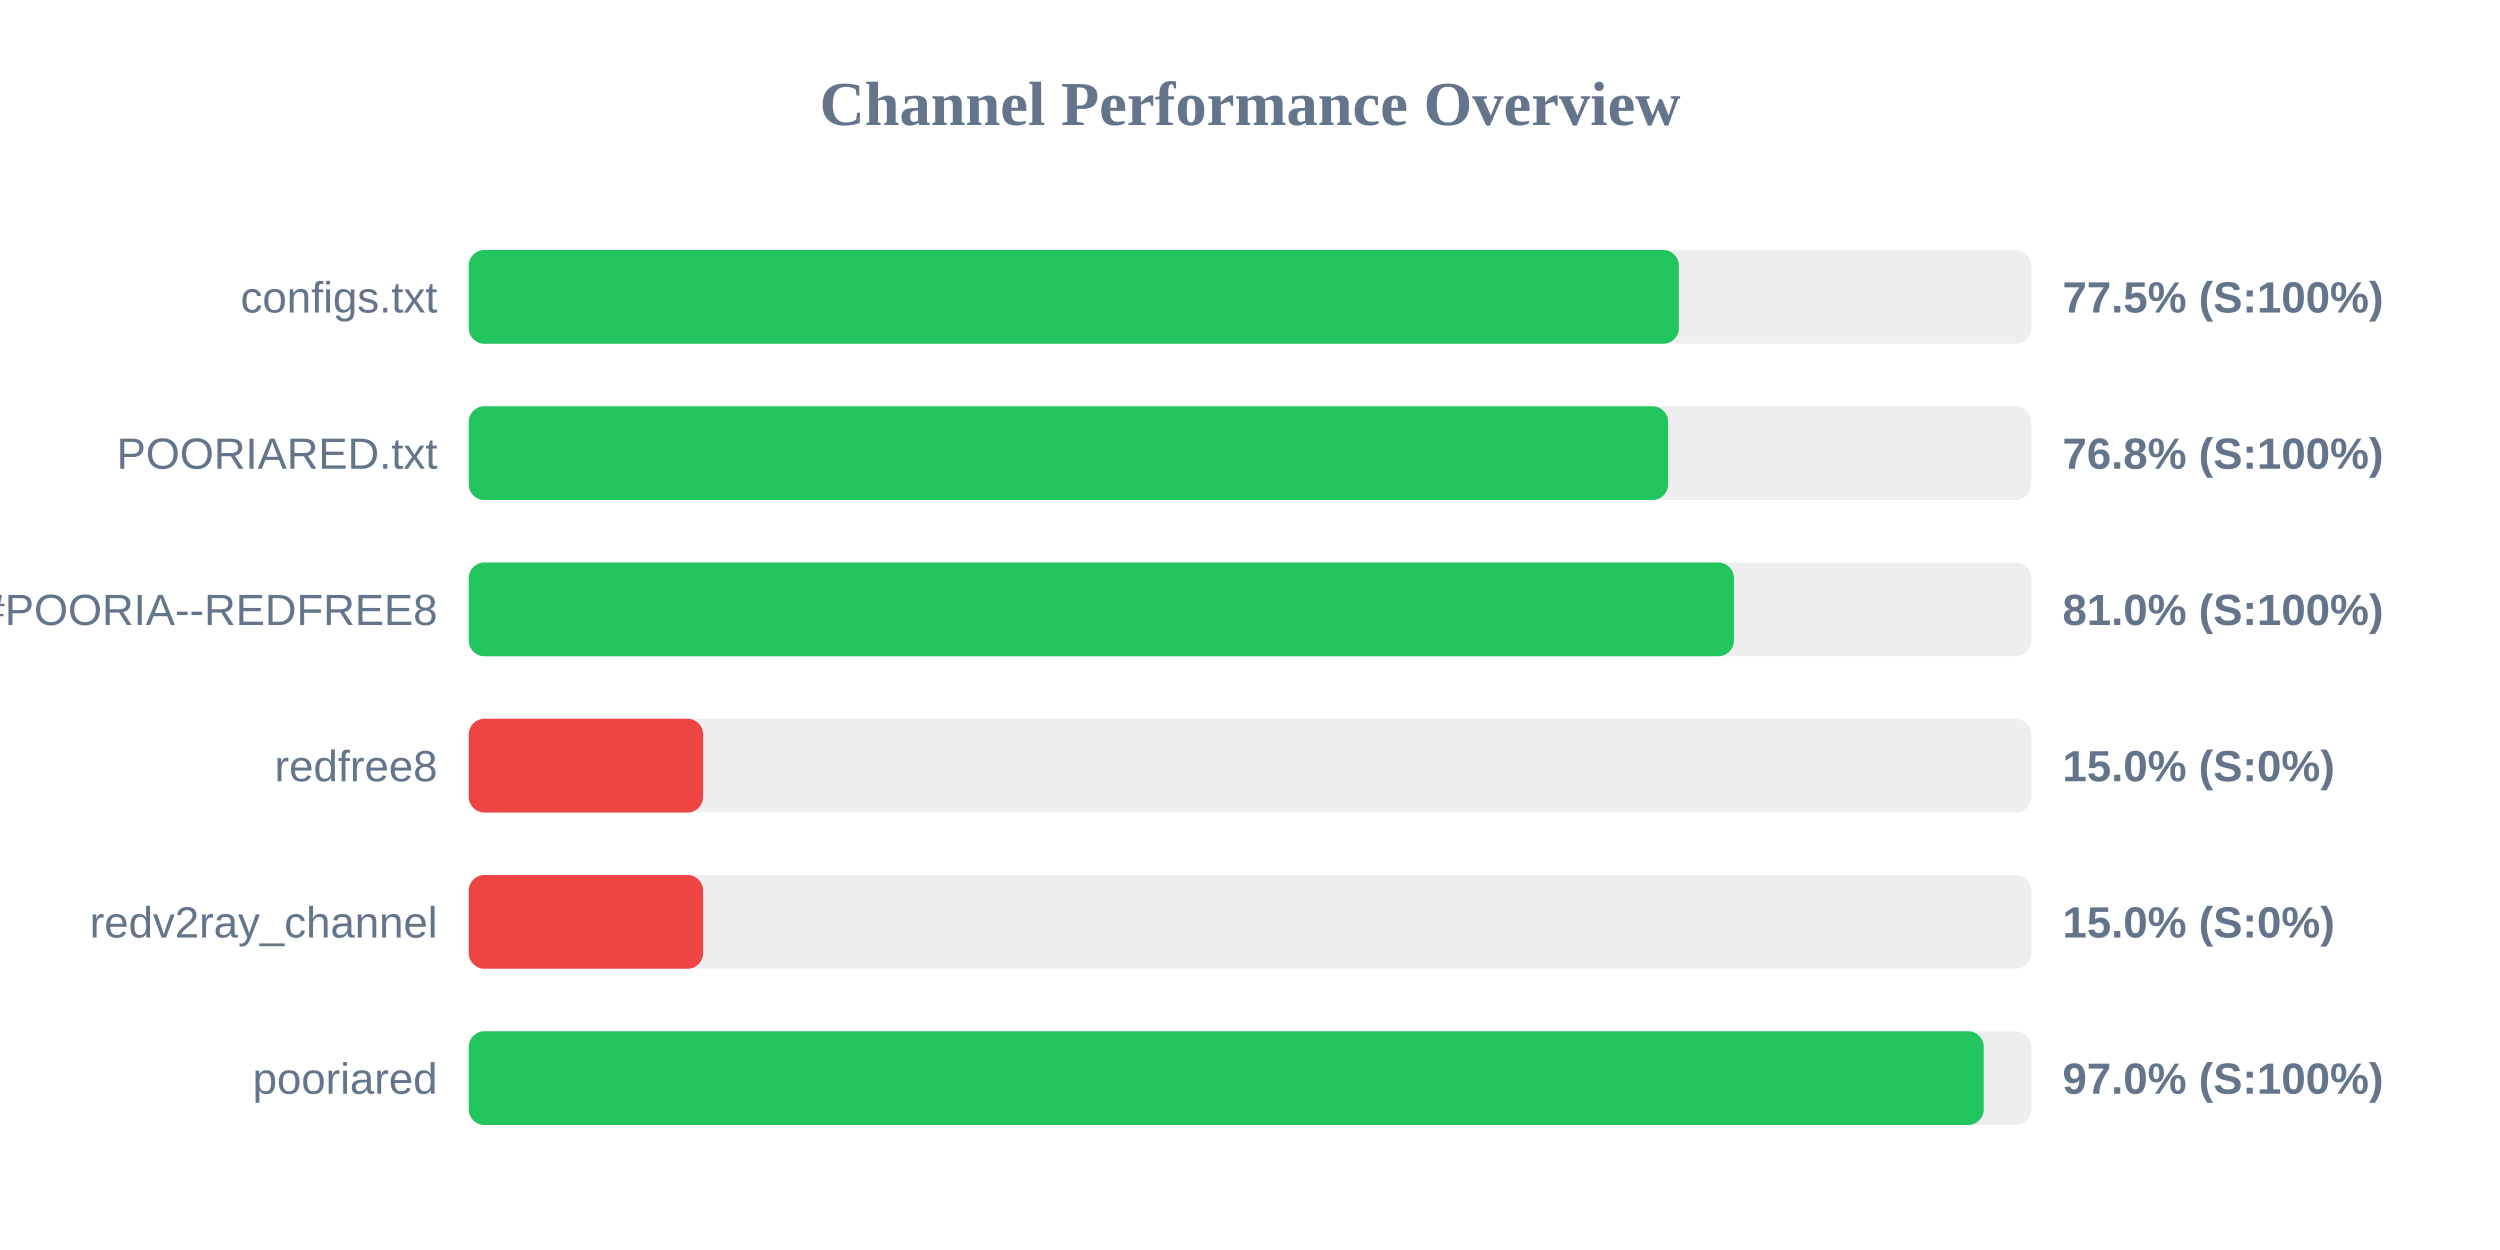
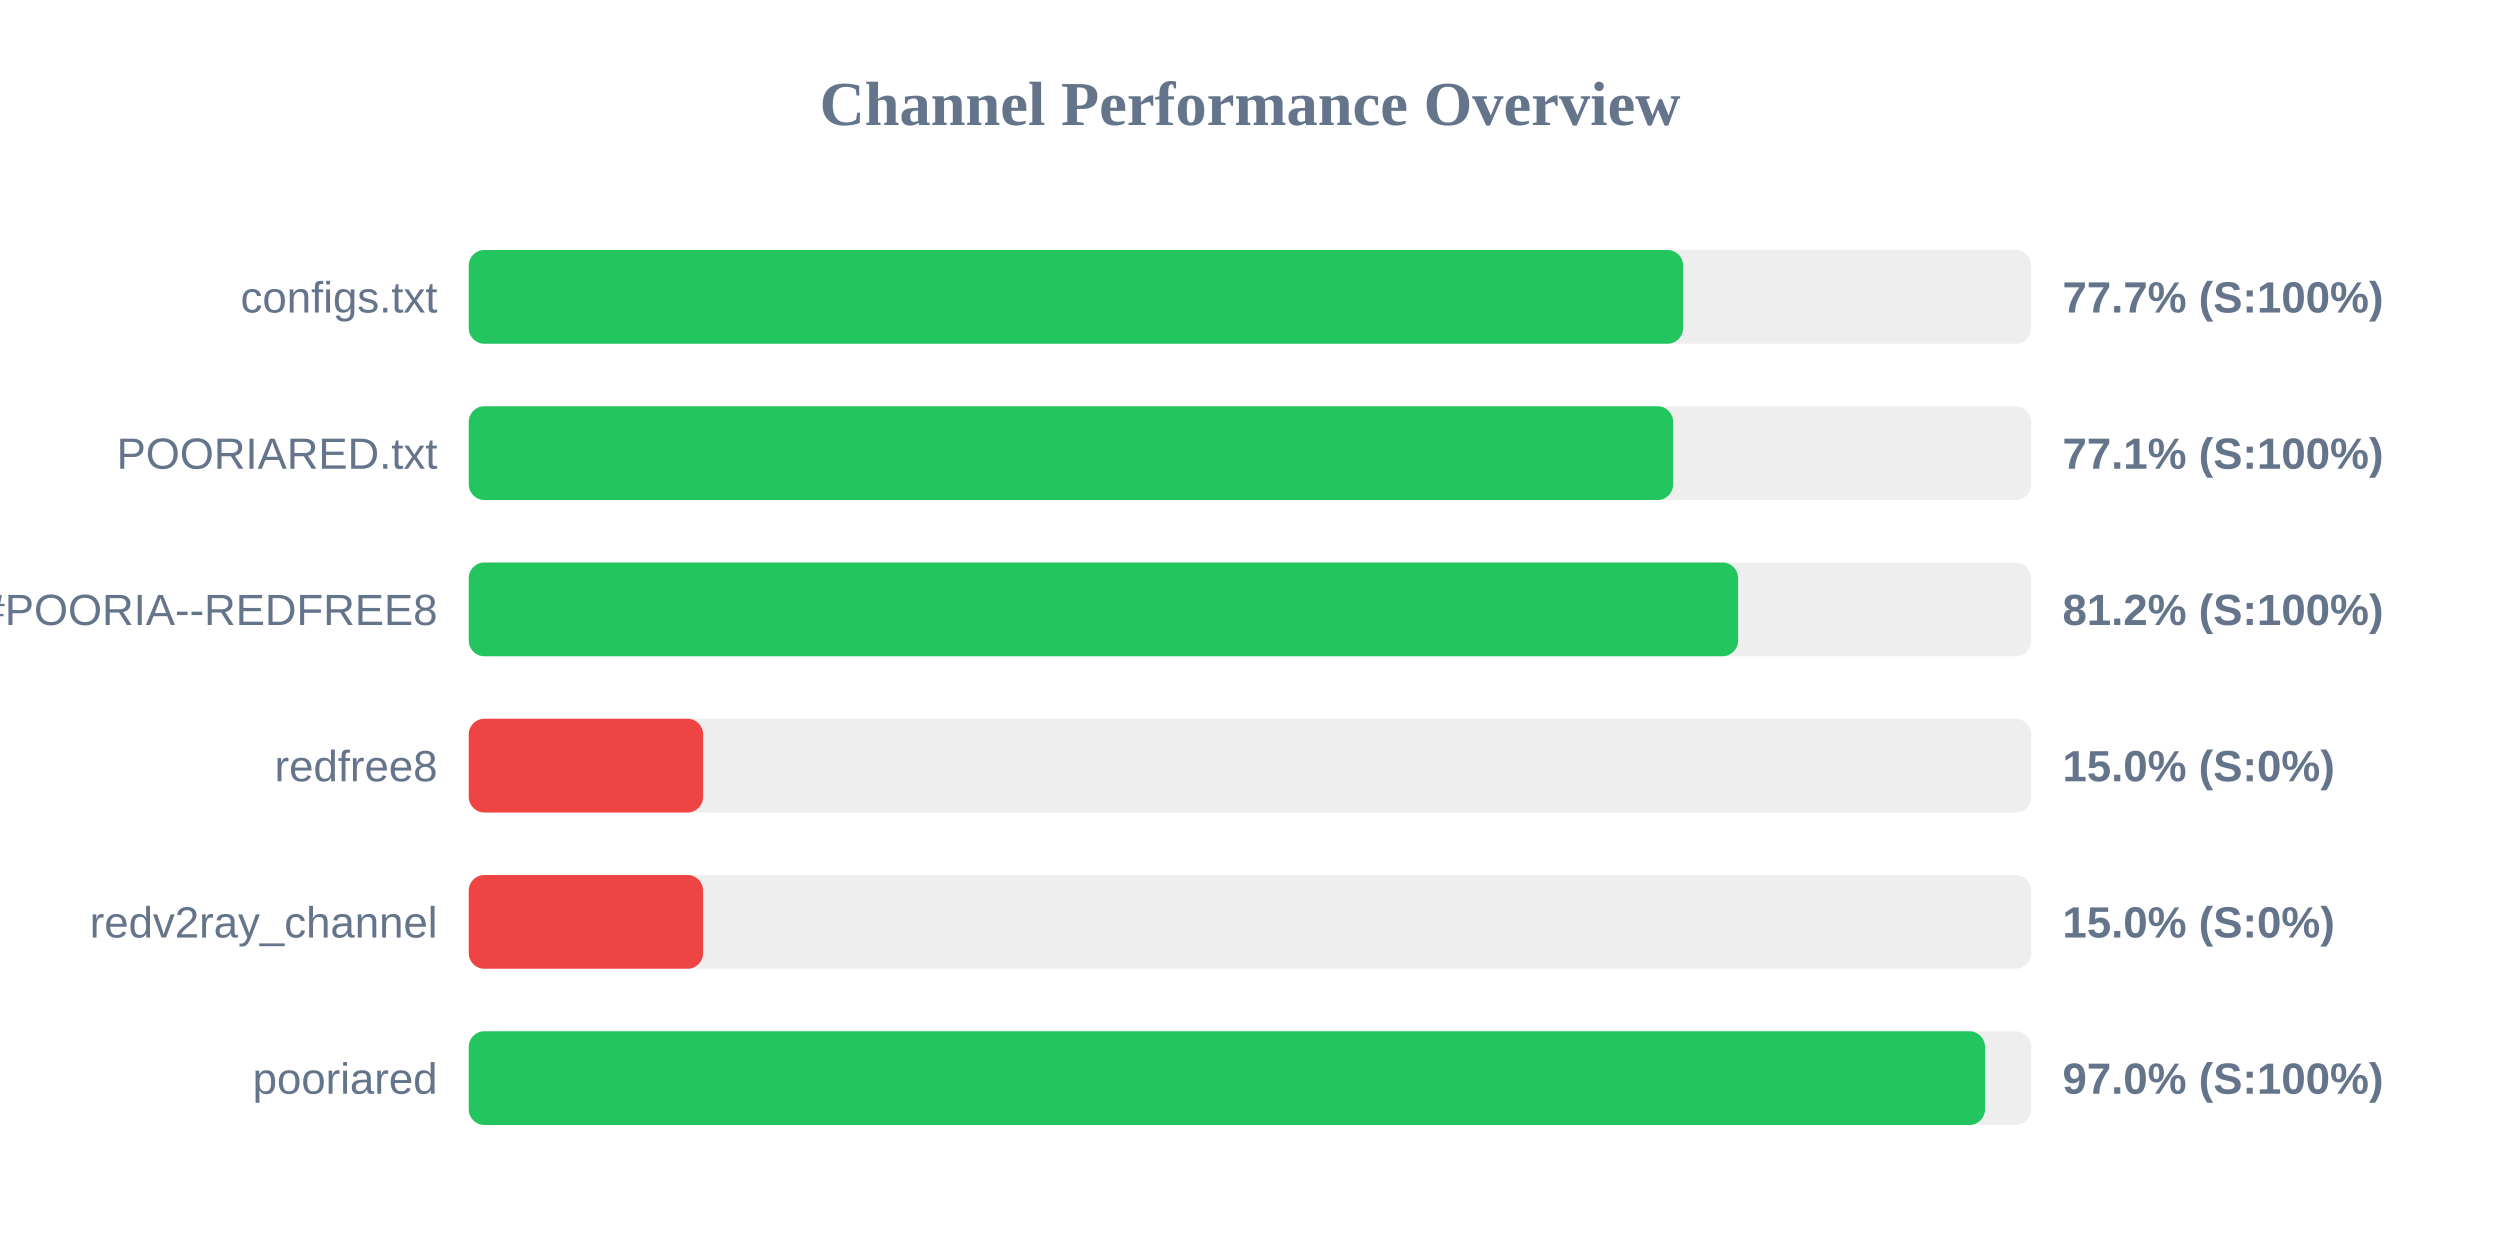
<svg xmlns="http://www.w3.org/2000/svg" width="800" height="400" version="1.1">
  <style>
        .row { font: 14px Arial; fill: #64748b; }
        .score { font: bold 14px Arial; fill: #64748b; }
    </style>
  <text x="400" y="40" text-anchor="middle" font-size="20px" font-weight="bold" fill="#64748b">Channel Performance Overview</text>
  <rect x="150" y="80" width="500" height="30" fill="#eee" rx="5" />
-   <rect x="150" y="80" width="387.25" height="30" fill="#22c55e" rx="5" />
+   <rect x="150" y="80" width="388.6" height="30" fill="#22c55e" rx="5" />
  <text x="140" y="100" text-anchor="end" class="row">configs.txt</text>
-   <text x="660" y="100" text-anchor="start" class="score">77.5% (S:100%)</text>
+   <text x="660" y="100" text-anchor="start" class="score">77.7% (S:100%)</text>
  <rect x="150" y="130" width="500" height="30" fill="#eee" rx="5" />
-   <rect x="150" y="130" width="383.8" height="30" fill="#22c55e" rx="5" />
+   <rect x="150" y="130" width="385.4" height="30" fill="#22c55e" rx="5" />
  <text x="140" y="150" text-anchor="end" class="row">POORIARED.txt</text>
-   <text x="660" y="150" text-anchor="start" class="score">76.8% (S:100%)</text>
+   <text x="660" y="150" text-anchor="start" class="score">77.1% (S:100%)</text>
  <rect x="150" y="180" width="500" height="30" fill="#eee" rx="5" />
-   <rect x="150" y="180" width="404.85" height="30" fill="#22c55e" rx="5" />
+   <rect x="150" y="180" width="406.2" height="30" fill="#22c55e" rx="5" />
  <text x="140" y="200" text-anchor="end" class="row">POORIA--REDFREE8.txt#POORIA--REDFREE8</text>
-   <text x="660" y="200" text-anchor="start" class="score">81.0% (S:100%)</text>
+   <text x="660" y="200" text-anchor="start" class="score">81.2% (S:100%)</text>
  <rect x="150" y="230" width="500" height="30" fill="#eee" rx="5" />
  <rect x="150" y="230" width="75.0" height="30" fill="#ef4444" rx="5" />
  <text x="140" y="250" text-anchor="end" class="row">redfree8</text>
  <text x="660" y="250" text-anchor="start" class="score">15.0% (S:0%)</text>
  <rect x="150" y="280" width="500" height="30" fill="#eee" rx="5" />
  <rect x="150" y="280" width="75.0" height="30" fill="#ef4444" rx="5" />
  <text x="140" y="300" text-anchor="end" class="row">redv2ray_channel</text>
  <text x="660" y="300" text-anchor="start" class="score">15.0% (S:0%)</text>
  <rect x="150" y="330" width="500" height="30" fill="#eee" rx="5" />
-   <rect x="150" y="330" width="484.8" height="30" fill="#22c55e" rx="5" />
+   <rect x="150" y="330" width="485.2" height="30" fill="#22c55e" rx="5" />
  <text x="140" y="350" text-anchor="end" class="row">pooriared</text>
  <text x="660" y="350" text-anchor="start" class="score">97.0% (S:100%)</text>
</svg>
